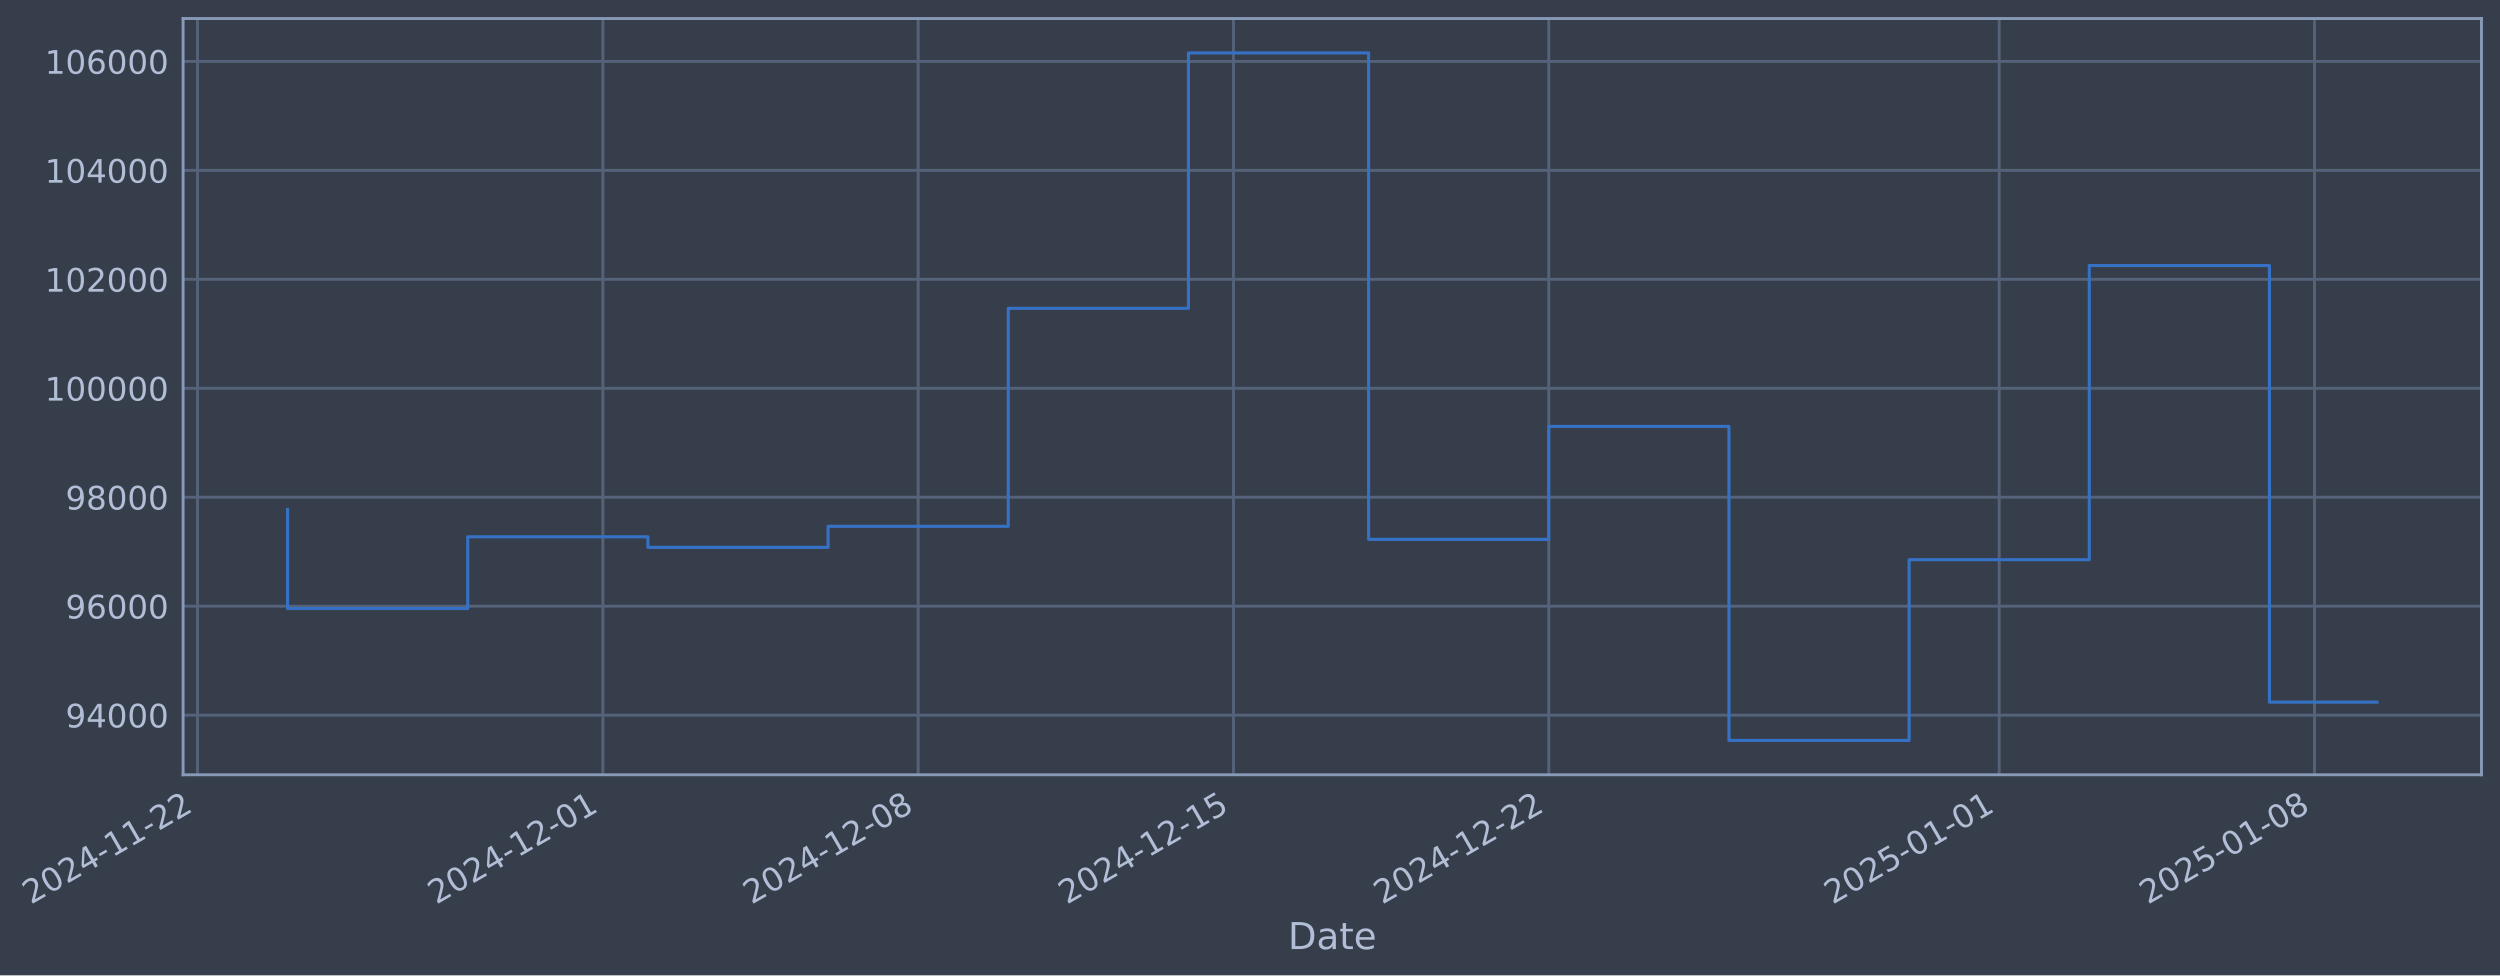
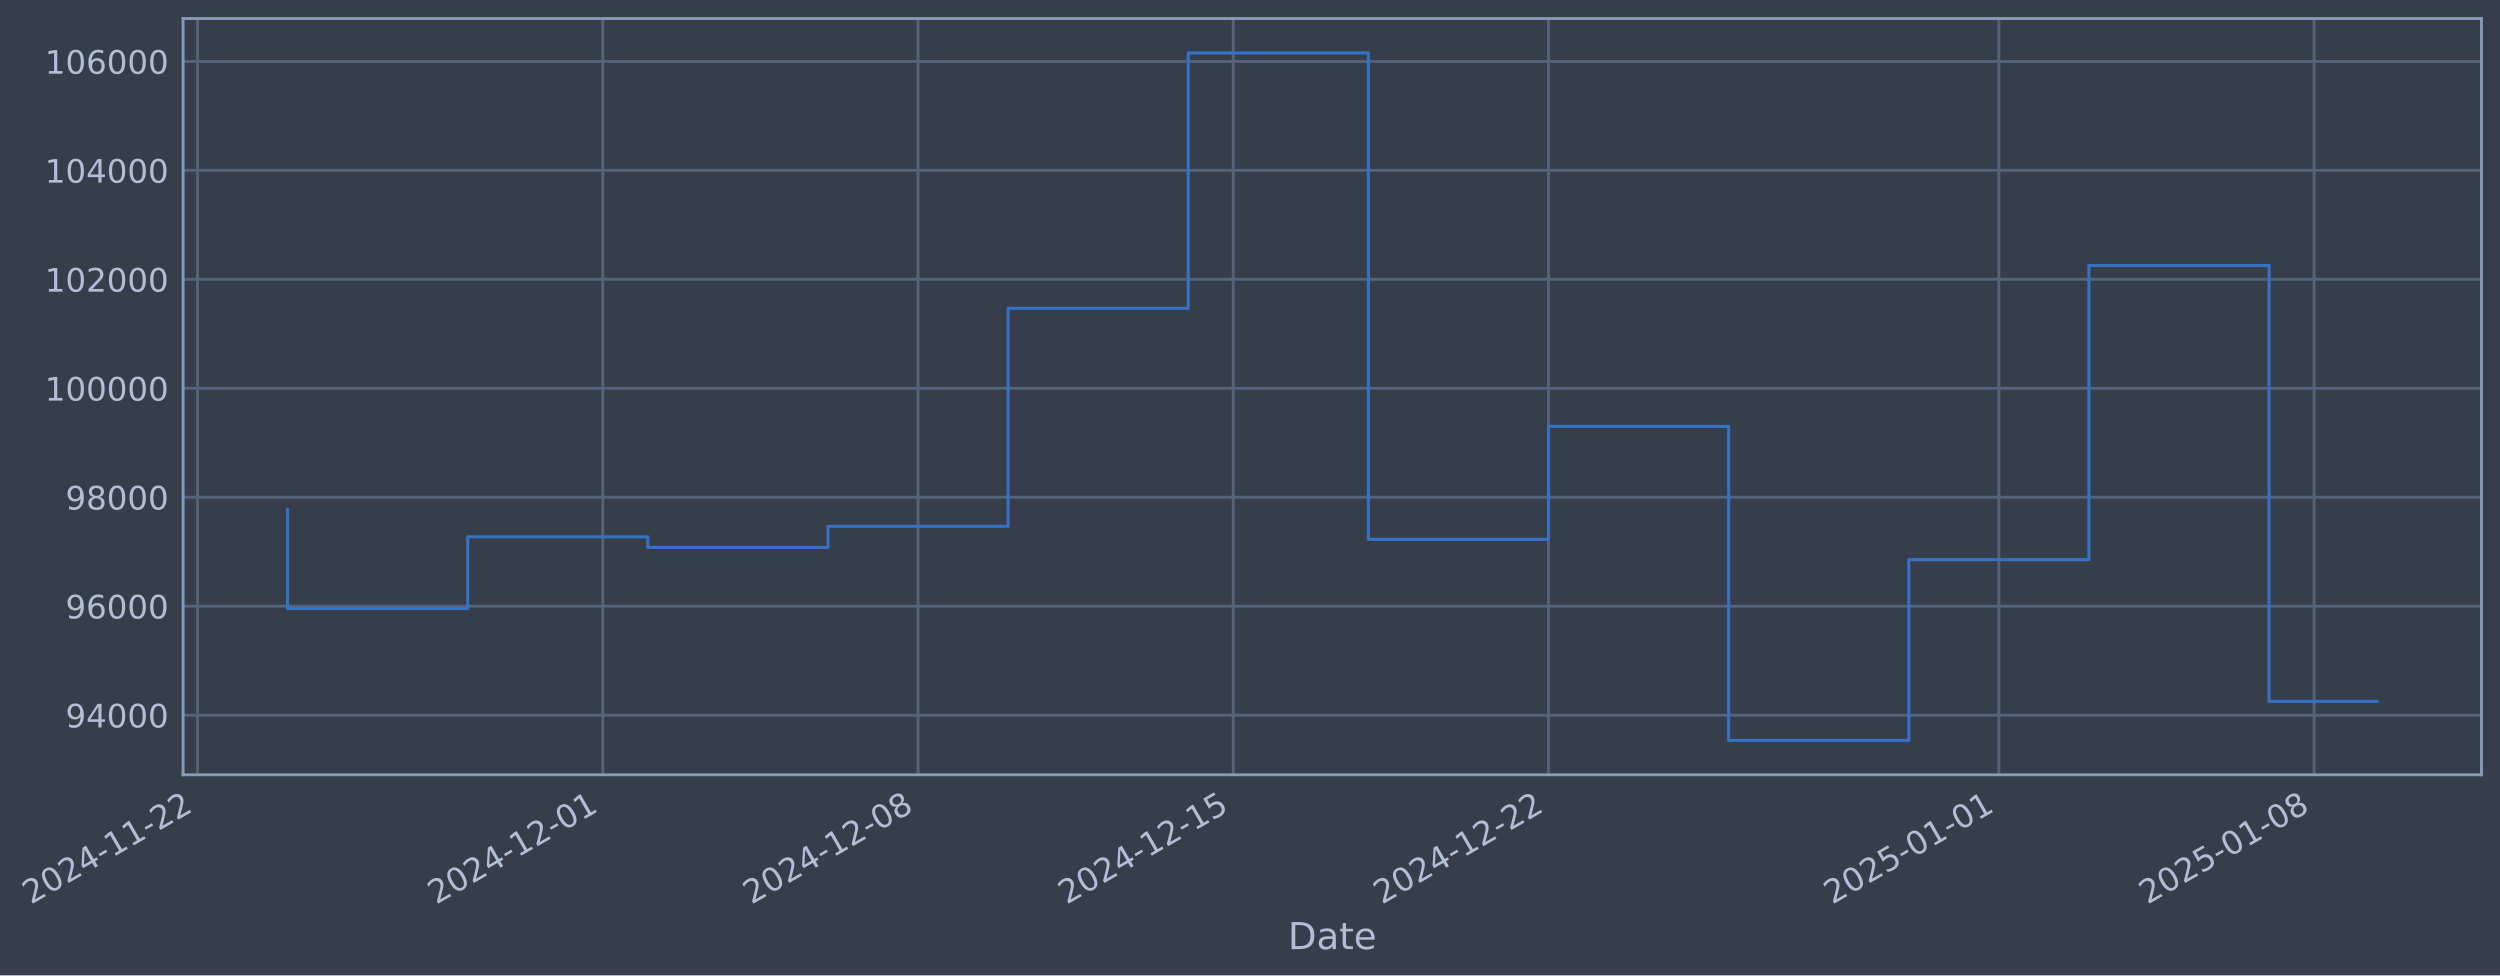
- <svg xmlns="http://www.w3.org/2000/svg" xmlns:xlink="http://www.w3.org/1999/xlink" width="971.124pt" height="378.87pt" viewBox="0 0 971.124 378.87" version="1.1">
+ <svg xmlns="http://www.w3.org/2000/svg" xmlns:xlink="http://www.w3.org/1999/xlink" width="971.118pt" height="378.87pt" viewBox="0 0 971.118 378.87" version="1.1">
  <defs>
    <style type="text/css">*{stroke-linejoin: round; stroke-linecap: butt}</style>
  </defs>
  <g id="figure_1">
    <g id="patch_1">
-       <path d="M 0 378.87  L 971.124 378.87  L 971.124 0  L 0 0  z " style="fill: #373e4b" />
+       <path d="M 0 378.87  L 971.118 378.87  L 971.118 0  L 0 0  z " style="fill: #373e4b" />
    </g>
    <g id="axes_1">
      <g id="patch_2">
-         <path d="M 71.124 300.96  L 963.924 300.96  L 963.924 7.2  L 71.124 7.2  z " style="fill: #373e4b" />
+         <path d="M 71.118 300.96  L 963.918 300.96  L 963.918 7.2  L 71.118 7.2  z " style="fill: #373e4b" />
      </g>
      <g id="matplotlib.axis_1">
        <g id="xtick_1">
          <g id="line2d_1">
-             <path d="M 76.713 300.96  L 76.713 7.2  " clip-path="url(#pa1ac853e1f)" style="fill: none; stroke: #546379; stroke-width: 1.12; stroke-linecap: square" />
+             <path d="M 76.713 300.96  L 76.713 7.2  " clip-path="url(#pd856846747)" style="fill: none; stroke: #546379; stroke-width: 1.12; stroke-linecap: square" />
          </g>
          <g id="line2d_2" />
          <g id="text_1">
            <g style="fill: #b1bed6" transform="translate(11.98702 351.4642) rotate(-30) scale(0.126 -0.126)">
              <defs>
                <path id="DejaVuSans-32" d="M 1228 531  L 3431 531  L 3431 0  L 469 0  L 469 531  Q 828 903 1448 1529  Q 2069 2156 2228 2338  Q 2531 2678 2651 2914  Q 2772 3150 2772 3378  Q 2772 3750 2511 3984  Q 2250 4219 1831 4219  Q 1534 4219 1204 4116  Q 875 4013 500 3803  L 500 4441  Q 881 4594 1212 4672  Q 1544 4750 1819 4750  Q 2544 4750 2975 4387  Q 3406 4025 3406 3419  Q 3406 3131 3298 2873  Q 3191 2616 2906 2266  Q 2828 2175 2409 1742  Q 1991 1309 1228 531  z " transform="scale(0.015625)" />
                <path id="DejaVuSans-30" d="M 2034 4250  Q 1547 4250 1301 3770  Q 1056 3291 1056 2328  Q 1056 1369 1301 889  Q 1547 409 2034 409  Q 2525 409 2770 889  Q 3016 1369 3016 2328  Q 3016 3291 2770 3770  Q 2525 4250 2034 4250  z M 2034 4750  Q 2819 4750 3233 4129  Q 3647 3509 3647 2328  Q 3647 1150 3233 529  Q 2819 -91 2034 -91  Q 1250 -91 836 529  Q 422 1150 422 2328  Q 422 3509 836 4129  Q 1250 4750 2034 4750  z " transform="scale(0.015625)" />
                <path id="DejaVuSans-34" d="M 2419 4116  L 825 1625  L 2419 1625  L 2419 4116  z M 2253 4666  L 3047 4666  L 3047 1625  L 3713 1625  L 3713 1100  L 3047 1100  L 3047 0  L 2419 0  L 2419 1100  L 313 1100  L 313 1709  L 2253 4666  z " transform="scale(0.015625)" />
                <path id="DejaVuSans-2d" d="M 313 2009  L 1997 2009  L 1997 1497  L 313 1497  L 313 2009  z " transform="scale(0.015625)" />
                <path id="DejaVuSans-31" d="M 794 531  L 1825 531  L 1825 4091  L 703 3866  L 703 4441  L 1819 4666  L 2450 4666  L 2450 531  L 3481 531  L 3481 0  L 794 0  L 794 531  z " transform="scale(0.015625)" />
              </defs>
              <use xlink:href="#DejaVuSans-32" />
              <use xlink:href="#DejaVuSans-30" transform="translate(63.62305 0)" />
              <use xlink:href="#DejaVuSans-32" transform="translate(127.2461 0)" />
              <use xlink:href="#DejaVuSans-34" transform="translate(190.8691 0)" />
              <use xlink:href="#DejaVuSans-2d" transform="translate(254.4922 0)" />
              <use xlink:href="#DejaVuSans-31" transform="translate(290.5762 0)" />
              <use xlink:href="#DejaVuSans-31" transform="translate(354.1992 0)" />
              <use xlink:href="#DejaVuSans-2d" transform="translate(417.8223 0)" />
              <use xlink:href="#DejaVuSans-32" transform="translate(453.9062 0)" />
              <use xlink:href="#DejaVuSans-32" transform="translate(517.5293 0)" />
            </g>
          </g>
        </g>
        <g id="xtick_2">
          <g id="line2d_3">
-             <path d="M 234.184 300.96  L 234.184 7.2  " clip-path="url(#pa1ac853e1f)" style="fill: none; stroke: #546379; stroke-width: 1.12; stroke-linecap: square" />
+             <path d="M 234.153 300.96  L 234.153 7.2  " clip-path="url(#pd856846747)" style="fill: none; stroke: #546379; stroke-width: 1.12; stroke-linecap: square" />
          </g>
          <g id="line2d_4" />
          <g id="text_2">
-             <g style="fill: #b1bed6" transform="translate(169.4582 351.4642) rotate(-30) scale(0.126 -0.126)">
+             <g style="fill: #b1bed6" transform="translate(169.4276 351.4642) rotate(-30) scale(0.126 -0.126)">
              <use xlink:href="#DejaVuSans-32" />
              <use xlink:href="#DejaVuSans-30" transform="translate(63.62305 0)" />
              <use xlink:href="#DejaVuSans-32" transform="translate(127.2461 0)" />
              <use xlink:href="#DejaVuSans-34" transform="translate(190.8691 0)" />
              <use xlink:href="#DejaVuSans-2d" transform="translate(254.4922 0)" />
              <use xlink:href="#DejaVuSans-31" transform="translate(290.5762 0)" />
              <use xlink:href="#DejaVuSans-32" transform="translate(354.1992 0)" />
              <use xlink:href="#DejaVuSans-2d" transform="translate(417.8223 0)" />
              <use xlink:href="#DejaVuSans-30" transform="translate(453.9062 0)" />
              <use xlink:href="#DejaVuSans-31" transform="translate(517.5293 0)" />
            </g>
          </g>
        </g>
        <g id="xtick_3">
          <g id="line2d_5">
-             <path d="M 356.661 300.96  L 356.661 7.2  " clip-path="url(#pa1ac853e1f)" style="fill: none; stroke: #546379; stroke-width: 1.12; stroke-linecap: square" />
+             <path d="M 356.607 300.96  L 356.607 7.2  " clip-path="url(#pd856846747)" style="fill: none; stroke: #546379; stroke-width: 1.12; stroke-linecap: square" />
          </g>
          <g id="line2d_6" />
          <g id="text_3">
-             <g style="fill: #b1bed6" transform="translate(291.9359 351.4642) rotate(-30) scale(0.126 -0.126)">
+             <g style="fill: #b1bed6" transform="translate(291.8815 351.4642) rotate(-30) scale(0.126 -0.126)">
              <defs>
                <path id="DejaVuSans-38" d="M 2034 2216  Q 1584 2216 1326 1975  Q 1069 1734 1069 1313  Q 1069 891 1326 650  Q 1584 409 2034 409  Q 2484 409 2743 651  Q 3003 894 3003 1313  Q 3003 1734 2745 1975  Q 2488 2216 2034 2216  z M 1403 2484  Q 997 2584 770 2862  Q 544 3141 544 3541  Q 544 4100 942 4425  Q 1341 4750 2034 4750  Q 2731 4750 3128 4425  Q 3525 4100 3525 3541  Q 3525 3141 3298 2862  Q 3072 2584 2669 2484  Q 3125 2378 3379 2068  Q 3634 1759 3634 1313  Q 3634 634 3220 271  Q 2806 -91 2034 -91  Q 1263 -91 848 271  Q 434 634 434 1313  Q 434 1759 690 2068  Q 947 2378 1403 2484  z M 1172 3481  Q 1172 3119 1398 2916  Q 1625 2713 2034 2713  Q 2441 2713 2670 2916  Q 2900 3119 2900 3481  Q 2900 3844 2670 4047  Q 2441 4250 2034 4250  Q 1625 4250 1398 4047  Q 1172 3844 1172 3481  z " transform="scale(0.015625)" />
              </defs>
              <use xlink:href="#DejaVuSans-32" />
              <use xlink:href="#DejaVuSans-30" transform="translate(63.62305 0)" />
              <use xlink:href="#DejaVuSans-32" transform="translate(127.2461 0)" />
              <use xlink:href="#DejaVuSans-34" transform="translate(190.8691 0)" />
              <use xlink:href="#DejaVuSans-2d" transform="translate(254.4922 0)" />
              <use xlink:href="#DejaVuSans-31" transform="translate(290.5762 0)" />
              <use xlink:href="#DejaVuSans-32" transform="translate(354.1992 0)" />
              <use xlink:href="#DejaVuSans-2d" transform="translate(417.8223 0)" />
              <use xlink:href="#DejaVuSans-30" transform="translate(453.9062 0)" />
              <use xlink:href="#DejaVuSans-38" transform="translate(517.5293 0)" />
            </g>
          </g>
        </g>
        <g id="xtick_4">
          <g id="line2d_7">
-             <path d="M 479.139 300.96  L 479.139 7.2  " clip-path="url(#pa1ac853e1f)" style="fill: none; stroke: #546379; stroke-width: 1.12; stroke-linecap: square" />
+             <path d="M 479.061 300.96  L 479.061 7.2  " clip-path="url(#pd856846747)" style="fill: none; stroke: #546379; stroke-width: 1.12; stroke-linecap: square" />
          </g>
          <g id="line2d_8" />
          <g id="text_4">
-             <g style="fill: #b1bed6" transform="translate(414.4135 351.4642) rotate(-30) scale(0.126 -0.126)">
+             <g style="fill: #b1bed6" transform="translate(414.3353 351.4642) rotate(-30) scale(0.126 -0.126)">
              <defs>
                <path id="DejaVuSans-35" d="M 691 4666  L 3169 4666  L 3169 4134  L 1269 4134  L 1269 2991  Q 1406 3038 1543 3061  Q 1681 3084 1819 3084  Q 2600 3084 3056 2656  Q 3513 2228 3513 1497  Q 3513 744 3044 326  Q 2575 -91 1722 -91  Q 1428 -91 1123 -41  Q 819 9 494 109  L 494 744  Q 775 591 1075 516  Q 1375 441 1709 441  Q 2250 441 2565 725  Q 2881 1009 2881 1497  Q 2881 1984 2565 2268  Q 2250 2553 1709 2553  Q 1456 2553 1204 2497  Q 953 2441 691 2322  L 691 4666  z " transform="scale(0.015625)" />
              </defs>
              <use xlink:href="#DejaVuSans-32" />
              <use xlink:href="#DejaVuSans-30" transform="translate(63.62305 0)" />
              <use xlink:href="#DejaVuSans-32" transform="translate(127.2461 0)" />
              <use xlink:href="#DejaVuSans-34" transform="translate(190.8691 0)" />
              <use xlink:href="#DejaVuSans-2d" transform="translate(254.4922 0)" />
              <use xlink:href="#DejaVuSans-31" transform="translate(290.5762 0)" />
              <use xlink:href="#DejaVuSans-32" transform="translate(354.1992 0)" />
              <use xlink:href="#DejaVuSans-2d" transform="translate(417.8223 0)" />
              <use xlink:href="#DejaVuSans-31" transform="translate(453.9062 0)" />
              <use xlink:href="#DejaVuSans-35" transform="translate(517.5293 0)" />
            </g>
          </g>
        </g>
        <g id="xtick_5">
          <g id="line2d_9">
-             <path d="M 601.617 300.96  L 601.617 7.2  " clip-path="url(#pa1ac853e1f)" style="fill: none; stroke: #546379; stroke-width: 1.12; stroke-linecap: square" />
+             <path d="M 601.515 300.96  L 601.515 7.2  " clip-path="url(#pd856846747)" style="fill: none; stroke: #546379; stroke-width: 1.12; stroke-linecap: square" />
          </g>
          <g id="line2d_10" />
          <g id="text_5">
-             <g style="fill: #b1bed6" transform="translate(536.8911 351.4642) rotate(-30) scale(0.126 -0.126)">
+             <g style="fill: #b1bed6" transform="translate(536.7891 351.4642) rotate(-30) scale(0.126 -0.126)">
              <use xlink:href="#DejaVuSans-32" />
              <use xlink:href="#DejaVuSans-30" transform="translate(63.62305 0)" />
              <use xlink:href="#DejaVuSans-32" transform="translate(127.2461 0)" />
              <use xlink:href="#DejaVuSans-34" transform="translate(190.8691 0)" />
              <use xlink:href="#DejaVuSans-2d" transform="translate(254.4922 0)" />
              <use xlink:href="#DejaVuSans-31" transform="translate(290.5762 0)" />
              <use xlink:href="#DejaVuSans-32" transform="translate(354.1992 0)" />
              <use xlink:href="#DejaVuSans-2d" transform="translate(417.8223 0)" />
              <use xlink:href="#DejaVuSans-32" transform="translate(453.9062 0)" />
              <use xlink:href="#DejaVuSans-32" transform="translate(517.5293 0)" />
            </g>
          </g>
        </g>
        <g id="xtick_6">
          <g id="line2d_11">
-             <path d="M 776.585 300.96  L 776.585 7.2  " clip-path="url(#pa1ac853e1f)" style="fill: none; stroke: #546379; stroke-width: 1.12; stroke-linecap: square" />
+             <path d="M 776.449 300.96  L 776.449 7.2  " clip-path="url(#pd856846747)" style="fill: none; stroke: #546379; stroke-width: 1.12; stroke-linecap: square" />
          </g>
          <g id="line2d_12" />
          <g id="text_6">
-             <g style="fill: #b1bed6" transform="translate(711.8591 351.4642) rotate(-30) scale(0.126 -0.126)">
+             <g style="fill: #b1bed6" transform="translate(711.7231 351.4642) rotate(-30) scale(0.126 -0.126)">
              <use xlink:href="#DejaVuSans-32" />
              <use xlink:href="#DejaVuSans-30" transform="translate(63.62305 0)" />
              <use xlink:href="#DejaVuSans-32" transform="translate(127.2461 0)" />
              <use xlink:href="#DejaVuSans-35" transform="translate(190.8691 0)" />
              <use xlink:href="#DejaVuSans-2d" transform="translate(254.4922 0)" />
              <use xlink:href="#DejaVuSans-30" transform="translate(290.5762 0)" />
              <use xlink:href="#DejaVuSans-31" transform="translate(354.1992 0)" />
              <use xlink:href="#DejaVuSans-2d" transform="translate(417.8223 0)" />
              <use xlink:href="#DejaVuSans-30" transform="translate(453.9062 0)" />
              <use xlink:href="#DejaVuSans-31" transform="translate(517.5293 0)" />
            </g>
          </g>
        </g>
        <g id="xtick_7">
          <g id="line2d_13">
-             <path d="M 899.062 300.96  L 899.062 7.2  " clip-path="url(#pa1ac853e1f)" style="fill: none; stroke: #546379; stroke-width: 1.12; stroke-linecap: square" />
+             <path d="M 898.902 300.96  L 898.902 7.2  " clip-path="url(#pd856846747)" style="fill: none; stroke: #546379; stroke-width: 1.12; stroke-linecap: square" />
          </g>
          <g id="line2d_14" />
          <g id="text_7">
-             <g style="fill: #b1bed6" transform="translate(834.3367 351.4642) rotate(-30) scale(0.126 -0.126)">
+             <g style="fill: #b1bed6" transform="translate(834.1769 351.4642) rotate(-30) scale(0.126 -0.126)">
              <use xlink:href="#DejaVuSans-32" />
              <use xlink:href="#DejaVuSans-30" transform="translate(63.62305 0)" />
              <use xlink:href="#DejaVuSans-32" transform="translate(127.2461 0)" />
              <use xlink:href="#DejaVuSans-35" transform="translate(190.8691 0)" />
              <use xlink:href="#DejaVuSans-2d" transform="translate(254.4922 0)" />
              <use xlink:href="#DejaVuSans-30" transform="translate(290.5762 0)" />
              <use xlink:href="#DejaVuSans-31" transform="translate(354.1992 0)" />
              <use xlink:href="#DejaVuSans-2d" transform="translate(417.8223 0)" />
              <use xlink:href="#DejaVuSans-30" transform="translate(453.9062 0)" />
              <use xlink:href="#DejaVuSans-38" transform="translate(517.5293 0)" />
            </g>
          </g>
        </g>
        <g id="text_8">
-           <g style="fill: #b1bed6" transform="translate(500.3152 368.6753) scale(0.144 -0.144)">
+           <g style="fill: #b1bed6" transform="translate(500.3084 368.6753) scale(0.144 -0.144)">
            <defs>
              <path id="DejaVuSans-44" d="M 1259 4147  L 1259 519  L 2022 519  Q 2988 519 3436 956  Q 3884 1394 3884 2338  Q 3884 3275 3436 3711  Q 2988 4147 2022 4147  L 1259 4147  z M 628 4666  L 1925 4666  Q 3281 4666 3915 4102  Q 4550 3538 4550 2338  Q 4550 1131 3912 565  Q 3275 0 1925 0  L 628 0  L 628 4666  z " transform="scale(0.015625)" />
              <path id="DejaVuSans-61" d="M 2194 1759  Q 1497 1759 1228 1600  Q 959 1441 959 1056  Q 959 750 1161 570  Q 1363 391 1709 391  Q 2188 391 2477 730  Q 2766 1069 2766 1631  L 2766 1759  L 2194 1759  z M 3341 1997  L 3341 0  L 2766 0  L 2766 531  Q 2569 213 2275 61  Q 1981 -91 1556 -91  Q 1019 -91 701 211  Q 384 513 384 1019  Q 384 1609 779 1909  Q 1175 2209 1959 2209  L 2766 2209  L 2766 2266  Q 2766 2663 2505 2880  Q 2244 3097 1772 3097  Q 1472 3097 1187 3025  Q 903 2953 641 2809  L 641 3341  Q 956 3463 1253 3523  Q 1550 3584 1831 3584  Q 2591 3584 2966 3190  Q 3341 2797 3341 1997  z " transform="scale(0.015625)" />
              <path id="DejaVuSans-74" d="M 1172 4494  L 1172 3500  L 2356 3500  L 2356 3053  L 1172 3053  L 1172 1153  Q 1172 725 1289 603  Q 1406 481 1766 481  L 2356 481  L 2356 0  L 1766 0  Q 1100 0 847 248  Q 594 497 594 1153  L 594 3053  L 172 3053  L 172 3500  L 594 3500  L 594 4494  L 1172 4494  z " transform="scale(0.015625)" />
              <path id="DejaVuSans-65" d="M 3597 1894  L 3597 1613  L 953 1613  Q 991 1019 1311 708  Q 1631 397 2203 397  Q 2534 397 2845 478  Q 3156 559 3463 722  L 3463 178  Q 3153 47 2828 -22  Q 2503 -91 2169 -91  Q 1331 -91 842 396  Q 353 884 353 1716  Q 353 2575 817 3079  Q 1281 3584 2069 3584  Q 2775 3584 3186 3129  Q 3597 2675 3597 1894  z M 3022 2063  Q 3016 2534 2758 2815  Q 2500 3097 2075 3097  Q 1594 3097 1305 2825  Q 1016 2553 972 2059  L 3022 2063  z " transform="scale(0.015625)" />
            </defs>
            <use xlink:href="#DejaVuSans-44" />
            <use xlink:href="#DejaVuSans-61" transform="translate(77.00195 0)" />
            <use xlink:href="#DejaVuSans-74" transform="translate(138.2812 0)" />
            <use xlink:href="#DejaVuSans-65" transform="translate(177.4902 0)" />
          </g>
        </g>
      </g>
      <g id="matplotlib.axis_2">
        <g id="ytick_1">
          <g id="line2d_15">
-             <path d="M 71.124 277.797  L 963.924 277.797  " clip-path="url(#pa1ac853e1f)" style="fill: none; stroke: #546379; stroke-width: 1.12; stroke-linecap: square" />
+             <path d="M 71.118 277.797  L 963.918 277.797  " clip-path="url(#pd856846747)" style="fill: none; stroke: #546379; stroke-width: 1.12; stroke-linecap: square" />
          </g>
          <g id="line2d_16" />
          <g id="text_9">
-             <g style="fill: #b1bed6" transform="translate(25.44056 282.5841) scale(0.126 -0.126)">
+             <g style="fill: #b1bed6" transform="translate(25.43376 282.5841) scale(0.126 -0.126)">
              <defs>
                <path id="DejaVuSans-39" d="M 703 97  L 703 672  Q 941 559 1184 500  Q 1428 441 1663 441  Q 2288 441 2617 861  Q 2947 1281 2994 2138  Q 2813 1869 2534 1725  Q 2256 1581 1919 1581  Q 1219 1581 811 2004  Q 403 2428 403 3163  Q 403 3881 828 4315  Q 1253 4750 1959 4750  Q 2769 4750 3195 4129  Q 3622 3509 3622 2328  Q 3622 1225 3098 567  Q 2575 -91 1691 -91  Q 1453 -91 1209 -44  Q 966 3 703 97  z M 1959 2075  Q 2384 2075 2632 2365  Q 2881 2656 2881 3163  Q 2881 3666 2632 3958  Q 2384 4250 1959 4250  Q 1534 4250 1286 3958  Q 1038 3666 1038 3163  Q 1038 2656 1286 2365  Q 1534 2075 1959 2075  z " transform="scale(0.015625)" />
              </defs>
              <use xlink:href="#DejaVuSans-39" />
              <use xlink:href="#DejaVuSans-34" transform="translate(63.62305 0)" />
              <use xlink:href="#DejaVuSans-30" transform="translate(127.2461 0)" />
              <use xlink:href="#DejaVuSans-30" transform="translate(190.8691 0)" />
              <use xlink:href="#DejaVuSans-30" transform="translate(254.4922 0)" />
            </g>
          </g>
        </g>
        <g id="ytick_2">
          <g id="line2d_17">
-             <path d="M 71.124 235.473  L 963.924 235.473  " clip-path="url(#pa1ac853e1f)" style="fill: none; stroke: #546379; stroke-width: 1.12; stroke-linecap: square" />
+             <path d="M 71.118 235.473  L 963.918 235.473  " clip-path="url(#pd856846747)" style="fill: none; stroke: #546379; stroke-width: 1.12; stroke-linecap: square" />
          </g>
          <g id="line2d_18" />
          <g id="text_10">
-             <g style="fill: #b1bed6" transform="translate(25.44056 240.2602) scale(0.126 -0.126)">
+             <g style="fill: #b1bed6" transform="translate(25.43376 240.2602) scale(0.126 -0.126)">
              <defs>
                <path id="DejaVuSans-36" d="M 2113 2584  Q 1688 2584 1439 2293  Q 1191 2003 1191 1497  Q 1191 994 1439 701  Q 1688 409 2113 409  Q 2538 409 2786 701  Q 3034 994 3034 1497  Q 3034 2003 2786 2293  Q 2538 2584 2113 2584  z M 3366 4563  L 3366 3988  Q 3128 4100 2886 4159  Q 2644 4219 2406 4219  Q 1781 4219 1451 3797  Q 1122 3375 1075 2522  Q 1259 2794 1537 2939  Q 1816 3084 2150 3084  Q 2853 3084 3261 2657  Q 3669 2231 3669 1497  Q 3669 778 3244 343  Q 2819 -91 2113 -91  Q 1303 -91 875 529  Q 447 1150 447 2328  Q 447 3434 972 4092  Q 1497 4750 2381 4750  Q 2619 4750 2861 4703  Q 3103 4656 3366 4563  z " transform="scale(0.015625)" />
              </defs>
              <use xlink:href="#DejaVuSans-39" />
              <use xlink:href="#DejaVuSans-36" transform="translate(63.62305 0)" />
              <use xlink:href="#DejaVuSans-30" transform="translate(127.2461 0)" />
              <use xlink:href="#DejaVuSans-30" transform="translate(190.8691 0)" />
              <use xlink:href="#DejaVuSans-30" transform="translate(254.4922 0)" />
            </g>
          </g>
        </g>
        <g id="ytick_3">
          <g id="line2d_19">
-             <path d="M 71.124 193.149  L 963.924 193.149  " clip-path="url(#pa1ac853e1f)" style="fill: none; stroke: #546379; stroke-width: 1.12; stroke-linecap: square" />
+             <path d="M 71.118 193.149  L 963.918 193.149  " clip-path="url(#pd856846747)" style="fill: none; stroke: #546379; stroke-width: 1.12; stroke-linecap: square" />
          </g>
          <g id="line2d_20" />
          <g id="text_11">
-             <g style="fill: #b1bed6" transform="translate(25.44056 197.9364) scale(0.126 -0.126)">
+             <g style="fill: #b1bed6" transform="translate(25.43376 197.9364) scale(0.126 -0.126)">
              <use xlink:href="#DejaVuSans-39" />
              <use xlink:href="#DejaVuSans-38" transform="translate(63.62305 0)" />
              <use xlink:href="#DejaVuSans-30" transform="translate(127.2461 0)" />
              <use xlink:href="#DejaVuSans-30" transform="translate(190.8691 0)" />
              <use xlink:href="#DejaVuSans-30" transform="translate(254.4922 0)" />
            </g>
          </g>
        </g>
        <g id="ytick_4">
          <g id="line2d_21">
-             <path d="M 71.124 150.826  L 963.924 150.826  " clip-path="url(#pa1ac853e1f)" style="fill: none; stroke: #546379; stroke-width: 1.12; stroke-linecap: square" />
+             <path d="M 71.118 150.826  L 963.918 150.826  " clip-path="url(#pd856846747)" style="fill: none; stroke: #546379; stroke-width: 1.12; stroke-linecap: square" />
          </g>
          <g id="line2d_22" />
          <g id="text_12">
-             <g style="fill: #b1bed6" transform="translate(17.42381 155.6126) scale(0.126 -0.126)">
+             <g style="fill: #b1bed6" transform="translate(17.41701 155.6126) scale(0.126 -0.126)">
              <use xlink:href="#DejaVuSans-31" />
              <use xlink:href="#DejaVuSans-30" transform="translate(63.62305 0)" />
              <use xlink:href="#DejaVuSans-30" transform="translate(127.2461 0)" />
              <use xlink:href="#DejaVuSans-30" transform="translate(190.8691 0)" />
              <use xlink:href="#DejaVuSans-30" transform="translate(254.4922 0)" />
              <use xlink:href="#DejaVuSans-30" transform="translate(318.1152 0)" />
            </g>
          </g>
        </g>
        <g id="ytick_5">
          <g id="line2d_23">
-             <path d="M 71.124 108.502  L 963.924 108.502  " clip-path="url(#pa1ac853e1f)" style="fill: none; stroke: #546379; stroke-width: 1.12; stroke-linecap: square" />
+             <path d="M 71.118 108.502  L 963.918 108.502  " clip-path="url(#pd856846747)" style="fill: none; stroke: #546379; stroke-width: 1.12; stroke-linecap: square" />
          </g>
          <g id="line2d_24" />
          <g id="text_13">
-             <g style="fill: #b1bed6" transform="translate(17.42381 113.2888) scale(0.126 -0.126)">
+             <g style="fill: #b1bed6" transform="translate(17.41701 113.2888) scale(0.126 -0.126)">
              <use xlink:href="#DejaVuSans-31" />
              <use xlink:href="#DejaVuSans-30" transform="translate(63.62305 0)" />
              <use xlink:href="#DejaVuSans-32" transform="translate(127.2461 0)" />
              <use xlink:href="#DejaVuSans-30" transform="translate(190.8691 0)" />
              <use xlink:href="#DejaVuSans-30" transform="translate(254.4922 0)" />
              <use xlink:href="#DejaVuSans-30" transform="translate(318.1152 0)" />
            </g>
          </g>
        </g>
        <g id="ytick_6">
          <g id="line2d_25">
-             <path d="M 71.124 66.178  L 963.924 66.178  " clip-path="url(#pa1ac853e1f)" style="fill: none; stroke: #546379; stroke-width: 1.12; stroke-linecap: square" />
+             <path d="M 71.118 66.178  L 963.918 66.178  " clip-path="url(#pd856846747)" style="fill: none; stroke: #546379; stroke-width: 1.12; stroke-linecap: square" />
          </g>
          <g id="line2d_26" />
          <g id="text_14">
-             <g style="fill: #b1bed6" transform="translate(17.42381 70.96502) scale(0.126 -0.126)">
+             <g style="fill: #b1bed6" transform="translate(17.41701 70.96502) scale(0.126 -0.126)">
              <use xlink:href="#DejaVuSans-31" />
              <use xlink:href="#DejaVuSans-30" transform="translate(63.62305 0)" />
              <use xlink:href="#DejaVuSans-34" transform="translate(127.2461 0)" />
              <use xlink:href="#DejaVuSans-30" transform="translate(190.8691 0)" />
              <use xlink:href="#DejaVuSans-30" transform="translate(254.4922 0)" />
              <use xlink:href="#DejaVuSans-30" transform="translate(318.1152 0)" />
            </g>
          </g>
        </g>
        <g id="ytick_7">
          <g id="line2d_27">
-             <path d="M 71.124 23.854  L 963.924 23.854  " clip-path="url(#pa1ac853e1f)" style="fill: none; stroke: #546379; stroke-width: 1.12; stroke-linecap: square" />
+             <path d="M 71.118 23.854  L 963.918 23.854  " clip-path="url(#pd856846747)" style="fill: none; stroke: #546379; stroke-width: 1.12; stroke-linecap: square" />
          </g>
          <g id="line2d_28" />
          <g id="text_15">
-             <g style="fill: #b1bed6" transform="translate(17.42381 28.64121) scale(0.126 -0.126)">
+             <g style="fill: #b1bed6" transform="translate(17.41701 28.64121) scale(0.126 -0.126)">
              <use xlink:href="#DejaVuSans-31" />
              <use xlink:href="#DejaVuSans-30" transform="translate(63.62305 0)" />
              <use xlink:href="#DejaVuSans-36" transform="translate(127.2461 0)" />
              <use xlink:href="#DejaVuSans-30" transform="translate(190.8691 0)" />
              <use xlink:href="#DejaVuSans-30" transform="translate(254.4922 0)" />
              <use xlink:href="#DejaVuSans-30" transform="translate(318.1152 0)" />
            </g>
          </g>
        </g>
      </g>
      <g id="line2d_29">
-         <path d="M 111.706 197.87  L 111.706 236.383  L 181.693 236.383  L 181.693 208.521  L 251.681 208.521  L 251.681 212.628  L 321.668 212.628  L 321.668 204.459  L 391.655 204.459  L 391.655 119.77  L 461.642 119.77  L 461.642 20.553  L 531.629 20.553  L 531.629 209.517  L 601.617 209.517  L 601.617 165.636  L 671.604 165.636  L 671.604 287.607  L 741.591 287.607  L 741.591 217.409  L 811.578 217.409  L 811.578 103.141  L 881.565 103.141  L 881.565 272.742  L 923.342 272.742  " clip-path="url(#pa1ac853e1f)" style="fill: none; stroke: #3572c6; stroke-width: 1.2; stroke-linecap: square" />
+         <path d="M 111.699 197.87  L 111.699 236.383  L 181.673 236.383  L 181.673 208.521  L 251.647 208.521  L 251.647 212.628  L 321.62 212.628  L 321.62 204.459  L 391.594 204.459  L 391.594 119.77  L 461.567 119.77  L 461.567 20.553  L 531.541 20.553  L 531.541 209.517  L 601.515 209.517  L 601.515 165.636  L 671.488 165.636  L 671.488 287.607  L 741.462 287.607  L 741.462 217.409  L 811.435 217.409  L 811.435 103.141  L 881.409 103.141  L 881.409 272.421  L 923.336 272.421  " clip-path="url(#pd856846747)" style="fill: none; stroke: #3572c6; stroke-width: 1.2; stroke-linecap: square" />
      </g>
      <g id="patch_3">
-         <path d="M 71.124 300.96  L 71.124 7.2  " style="fill: none; stroke: #899ab8; stroke-width: 1.12; stroke-linejoin: miter; stroke-linecap: square" />
+         <path d="M 71.118 300.96  L 71.118 7.2  " style="fill: none; stroke: #899ab8; stroke-width: 1.12; stroke-linejoin: miter; stroke-linecap: square" />
      </g>
      <g id="patch_4">
-         <path d="M 963.924 300.96  L 963.924 7.2  " style="fill: none; stroke: #899ab8; stroke-width: 1.12; stroke-linejoin: miter; stroke-linecap: square" />
+         <path d="M 963.918 300.96  L 963.918 7.2  " style="fill: none; stroke: #899ab8; stroke-width: 1.12; stroke-linejoin: miter; stroke-linecap: square" />
      </g>
      <g id="patch_5">
-         <path d="M 71.124 300.96  L 963.924 300.96  " style="fill: none; stroke: #899ab8; stroke-width: 1.12; stroke-linejoin: miter; stroke-linecap: square" />
+         <path d="M 71.118 300.96  L 963.918 300.96  " style="fill: none; stroke: #899ab8; stroke-width: 1.12; stroke-linejoin: miter; stroke-linecap: square" />
      </g>
      <g id="patch_6">
-         <path d="M 71.124 7.2  L 963.924 7.2  " style="fill: none; stroke: #899ab8; stroke-width: 1.12; stroke-linejoin: miter; stroke-linecap: square" />
+         <path d="M 71.118 7.2  L 963.918 7.2  " style="fill: none; stroke: #899ab8; stroke-width: 1.12; stroke-linejoin: miter; stroke-linecap: square" />
      </g>
    </g>
  </g>
  <defs>
-     <clipPath id="pa1ac853e1f">
-       <rect x="71.124" y="7.2" width="892.8" height="293.76" />
+     <clipPath id="pd856846747">
+       <rect x="71.118" y="7.2" width="892.8" height="293.76" />
    </clipPath>
  </defs>
</svg>
